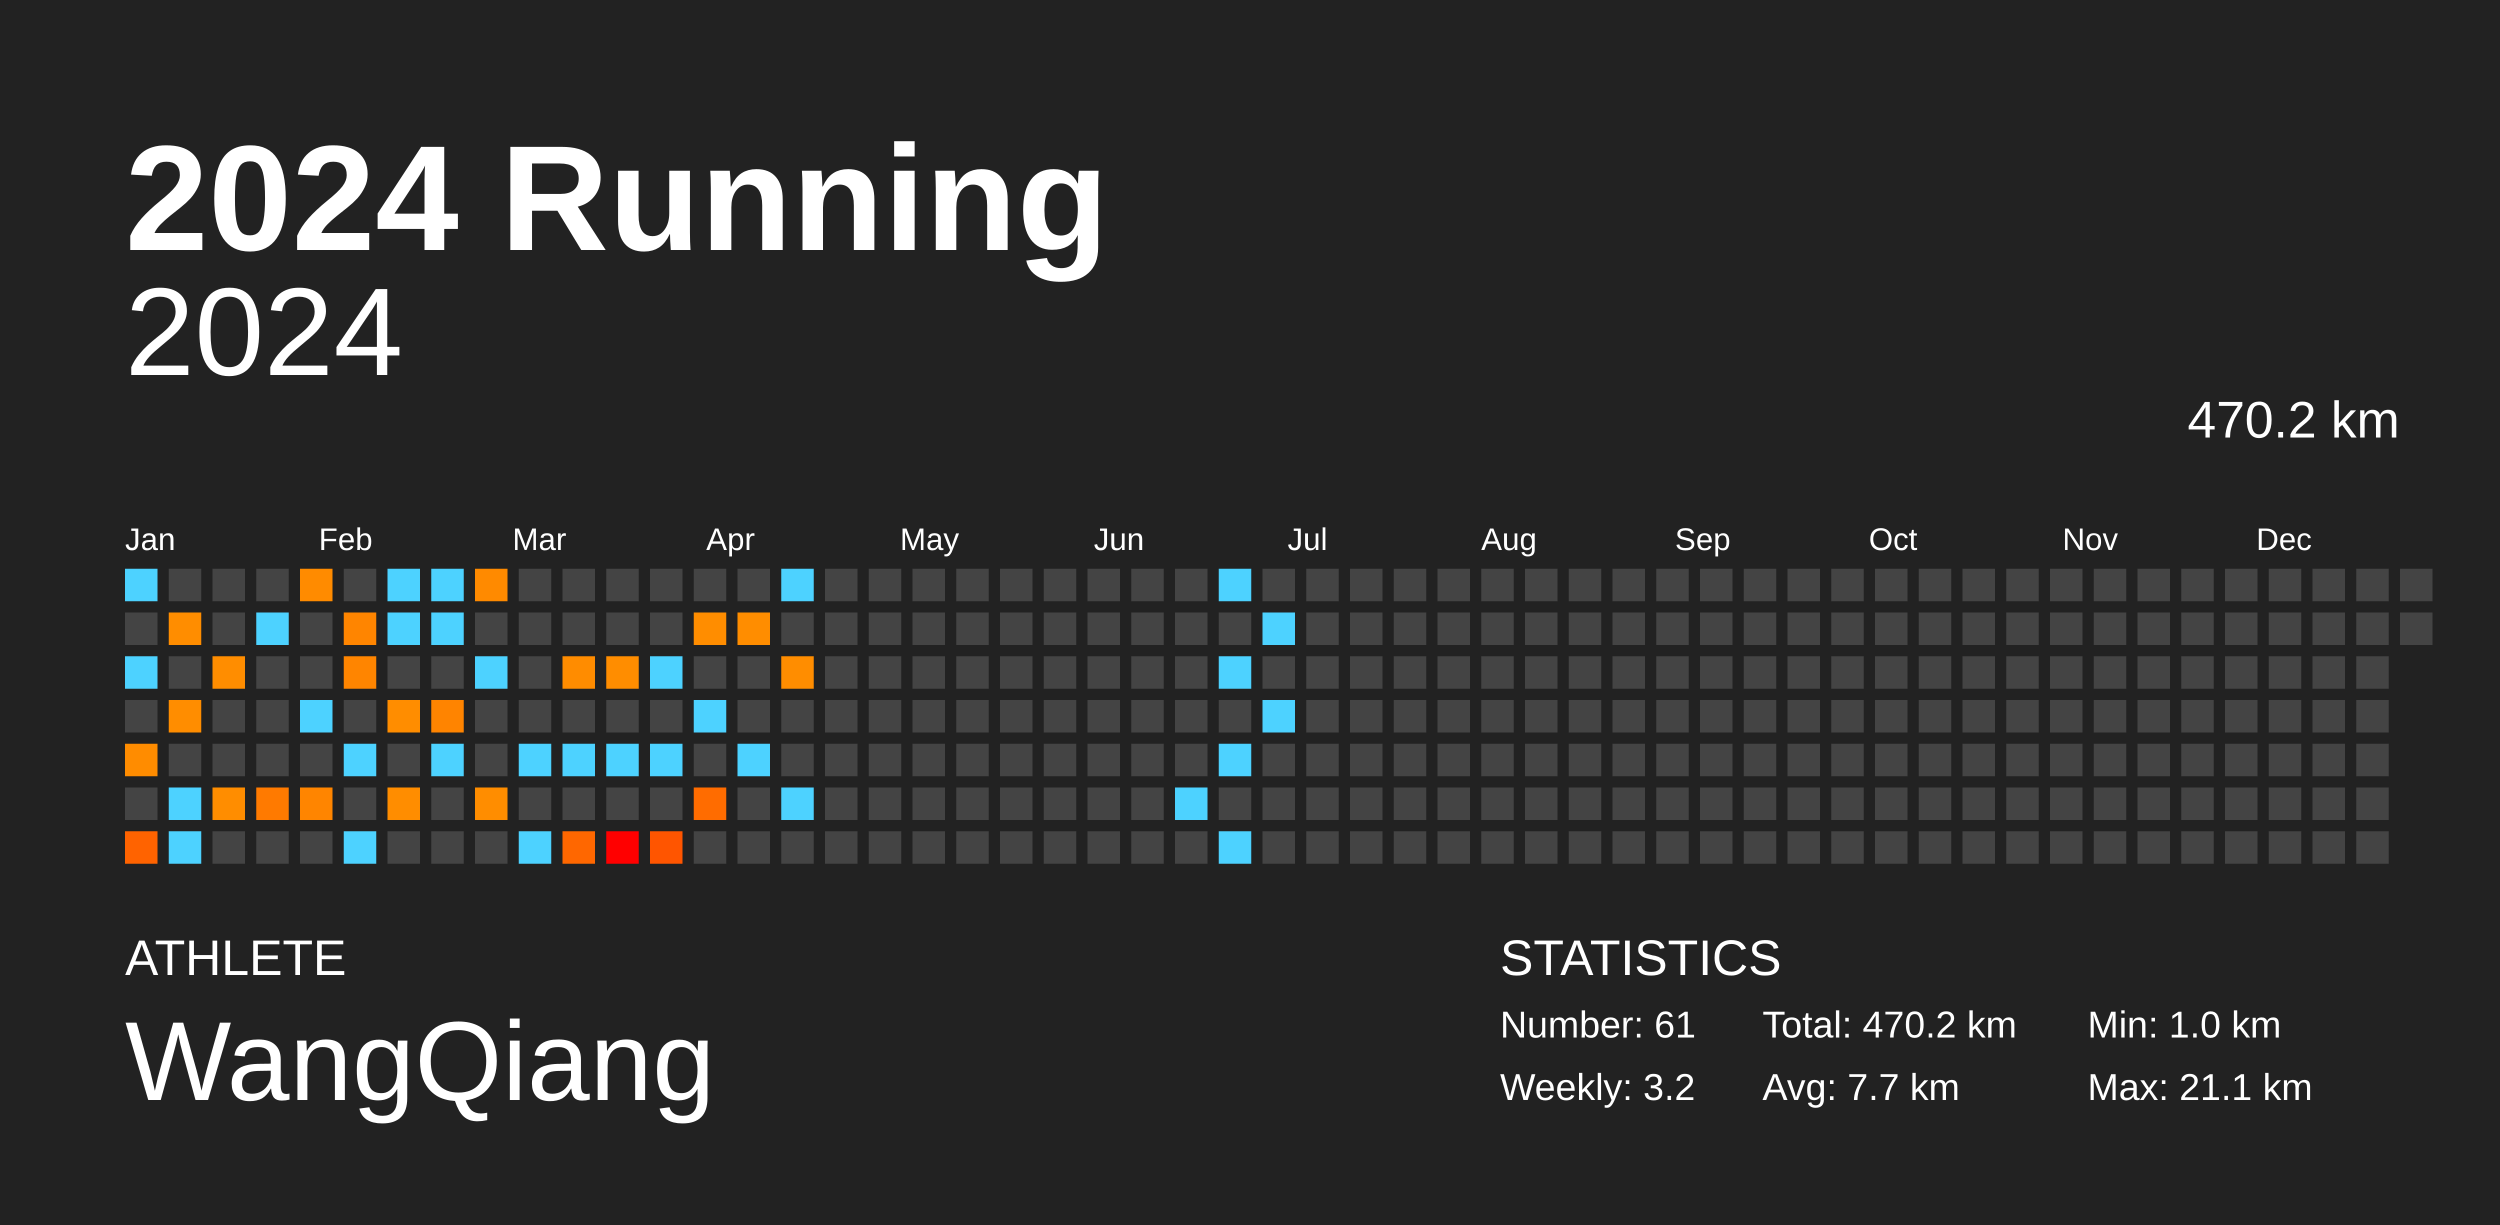
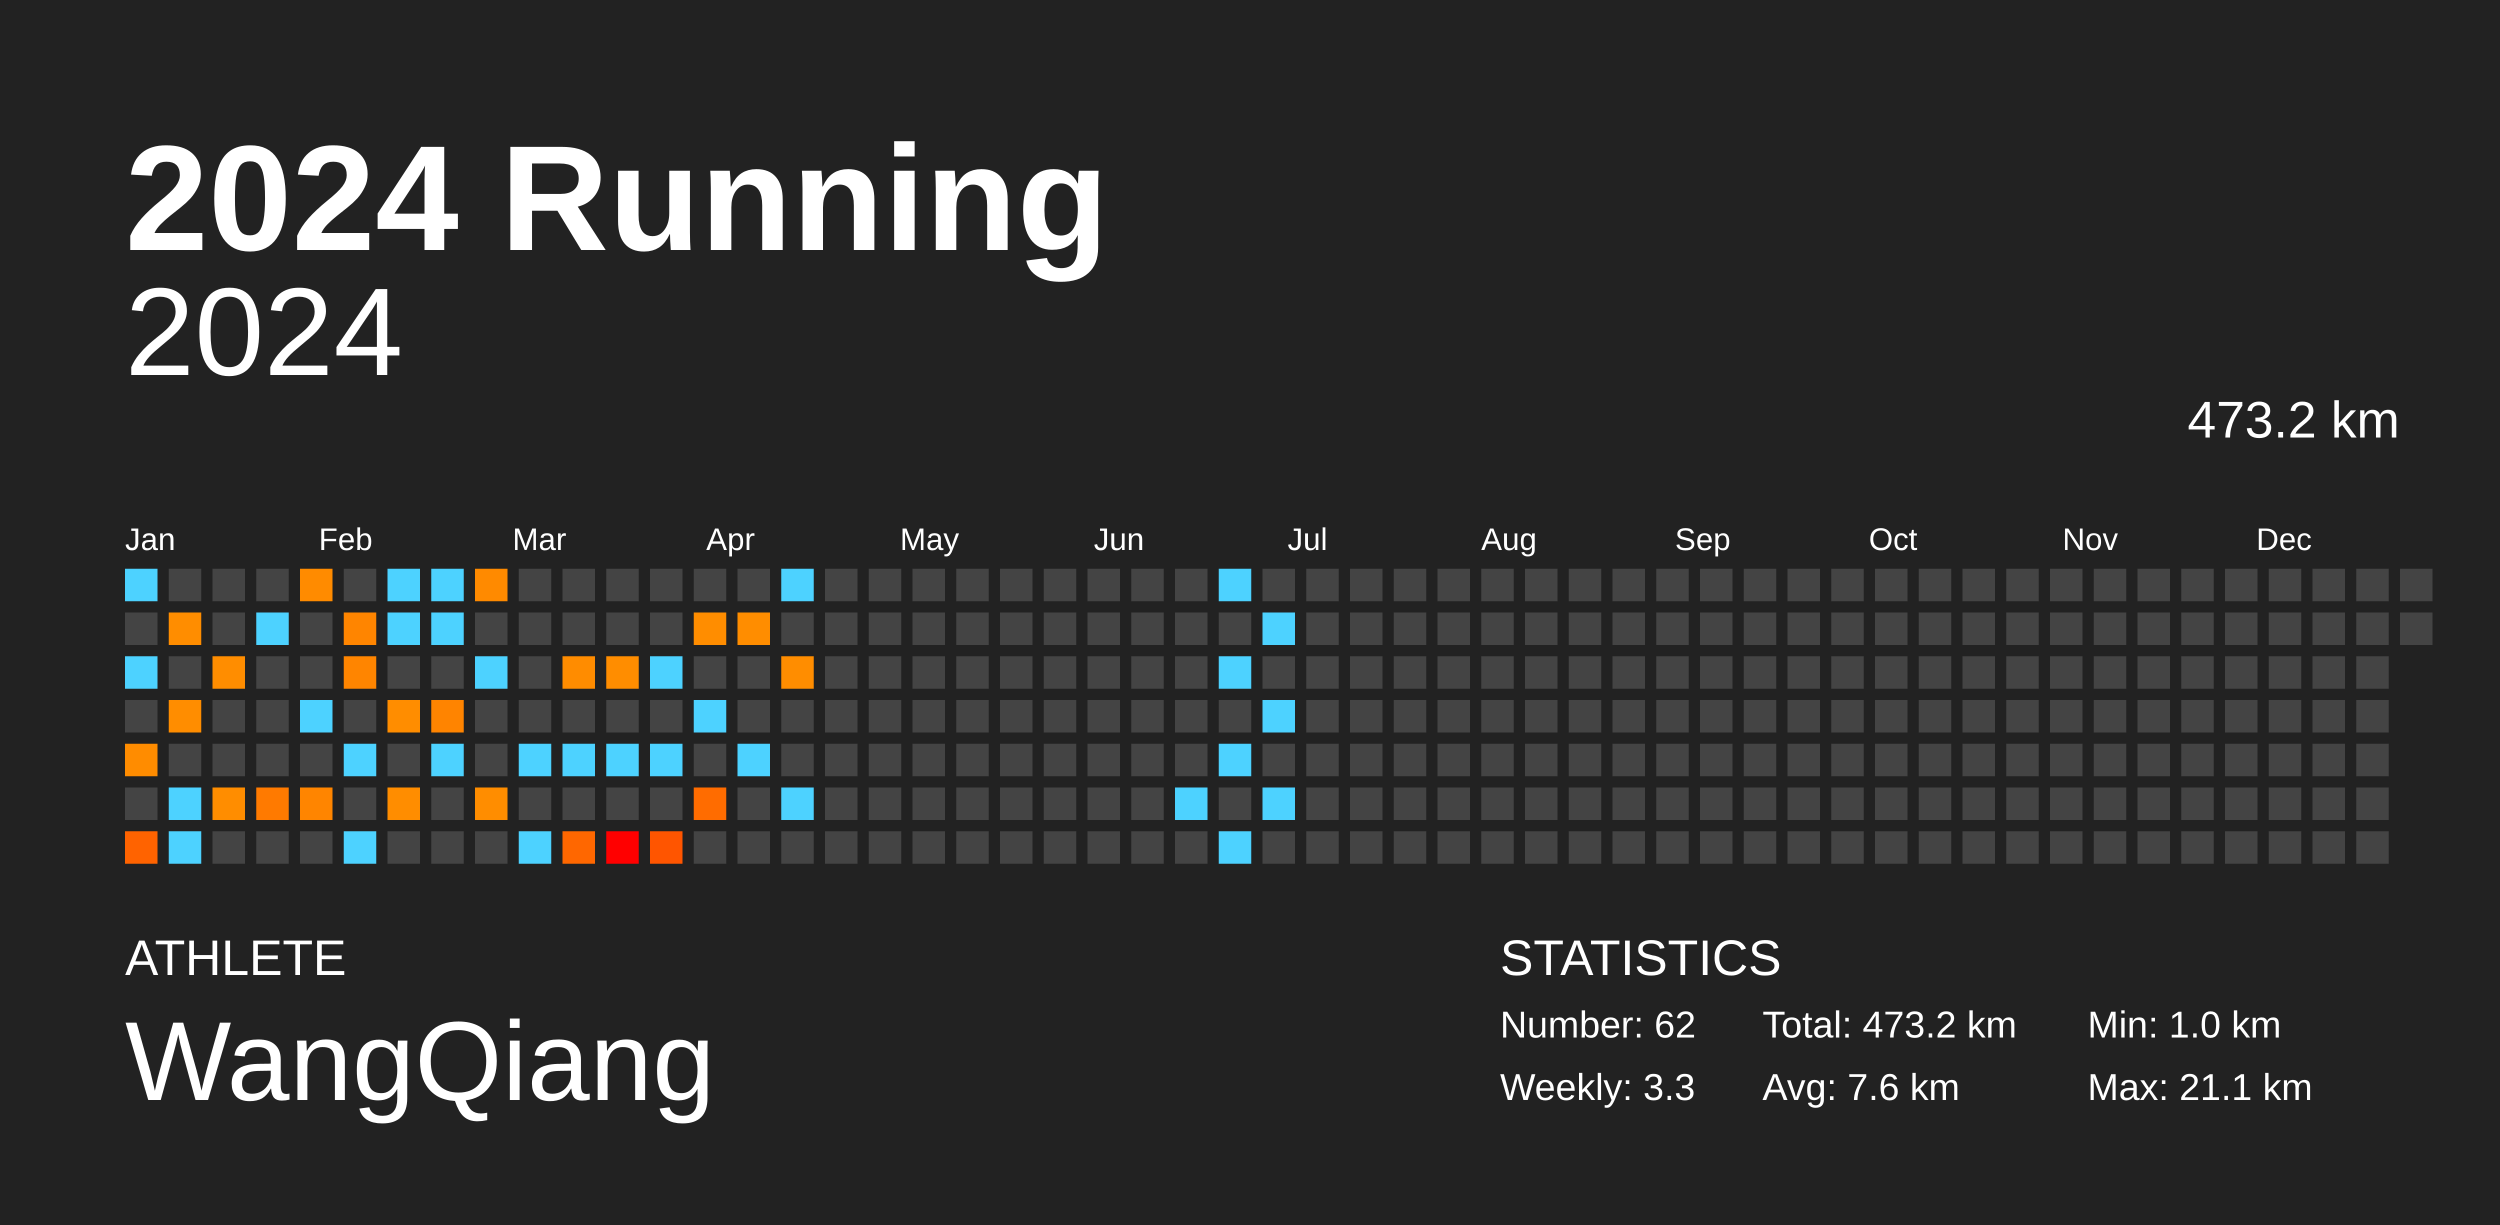
<svg xmlns="http://www.w3.org/2000/svg" baseProfile="full" height="98mm" version="1.1" viewBox="0,0,200,98" width="200mm">
  <defs />
  <rect fill="#222222" height="98" width="200" x="0" y="0" />
  <text fill="#FFFFFF" style="font-size:12px; font-family:Arial; font-weight:bold;" x="10" y="20">2024 Running</text>
  <text fill="#FFFFFF" style="font-size:4px; font-family:Arial" x="10" y="78">ATHLETE</text>
  <text fill="#FFFFFF" style="font-size:9px; font-family:Arial" x="10" y="88">WangQiang</text>
  <text fill="#FFFFFF" style="font-size:4px; font-family:Arial" x="120" y="78">STATISTICS</text>
-   <text fill="#FFFFFF" style="font-size:3px; font-family:Arial" x="120" y="83">Number: 61</text>
-   <text fill="#FFFFFF" style="font-size:3px; font-family:Arial" x="120" y="88">Weekly: 3.2</text>
-   <text fill="#FFFFFF" style="font-size:3px; font-family:Arial" x="141" y="83">Total: 470.2 km</text>
-   <text fill="#FFFFFF" style="font-size:3px; font-family:Arial" x="141" y="88">Avg: 7.7 km</text>
+   <text fill="#FFFFFF" style="font-size:3px; font-family:Arial" x="120" y="83">Number: 62</text>
+   <text fill="#FFFFFF" style="font-size:3px; font-family:Arial" x="120" y="88">Weekly: 3.3</text>
+   <text fill="#FFFFFF" style="font-size:3px; font-family:Arial" x="141" y="83">Total: 473.2 km</text>
+   <text fill="#FFFFFF" style="font-size:3px; font-family:Arial" x="141" y="88">Avg: 7.6 km</text>
  <text fill="#FFFFFF" style="font-size:3px; font-family:Arial" x="167" y="83">Min: 1.0 km</text>
  <text fill="#FFFFFF" style="font-size:3px; font-family:Arial" x="167" y="88">Max: 21.1 km</text>
  <text alignment-baseline="hanging" fill="#FFFFFF" style="font-size:10.0px; font-family:Arial;" x="10" y="30">2024</text>
-   <text alignment-baseline="hanging" fill="#FFFFFF" style="font-size:4.125px; font-family:Arial;" x="175" y="35">470.2 km</text>
+   <text alignment-baseline="hanging" fill="#FFFFFF" style="font-size:4.125px; font-family:Arial;" x="175" y="35">473.2 km</text>
  <text fill="#FFFFFF" style="font-size:2.5px; font-family:Arial" x="10.0" y="44">Jan</text>
  <text fill="#FFFFFF" style="font-size:2.5px; font-family:Arial" x="25.5" y="44">Feb</text>
  <text fill="#FFFFFF" style="font-size:2.5px; font-family:Arial" x="41.0" y="44">Mar</text>
  <text fill="#FFFFFF" style="font-size:2.5px; font-family:Arial" x="56.5" y="44">Apr</text>
  <text fill="#FFFFFF" style="font-size:2.5px; font-family:Arial" x="72.0" y="44">May</text>
  <text fill="#FFFFFF" style="font-size:2.5px; font-family:Arial" x="87.5" y="44">Jun</text>
  <text fill="#FFFFFF" style="font-size:2.5px; font-family:Arial" x="103.0" y="44">Jul</text>
  <text fill="#FFFFFF" style="font-size:2.5px; font-family:Arial" x="118.5" y="44">Aug</text>
  <text fill="#FFFFFF" style="font-size:2.5px; font-family:Arial" x="134.0" y="44">Sep</text>
  <text fill="#FFFFFF" style="font-size:2.5px; font-family:Arial" x="149.5" y="44">Oct</text>
  <text fill="#FFFFFF" style="font-size:2.5px; font-family:Arial" x="165.0" y="44">Nov</text>
  <text fill="#FFFFFF" style="font-size:2.5px; font-family:Arial" x="180.5" y="44">Dec</text>
  <rect fill="#4dd2ff" height="2.6" width="2.6" x="10.0" y="45.5" />
  <rect fill="#444444" height="2.6" width="2.6" x="10.0" y="49.0" />
  <rect fill="#4dd2ff" height="2.6" width="2.6" x="10.0" y="52.5" />
  <rect fill="#444444" height="2.6" width="2.6" x="10.0" y="56.0" />
  <rect fill="#ff8c00" height="2.6" width="2.6" x="10.0" y="59.5" />
  <rect fill="#444444" height="2.6" width="2.6" x="10.0" y="63.0" />
  <rect fill="#ff6300" height="2.6" width="2.6" x="10.0" y="66.5" />
  <rect fill="#444444" height="2.6" width="2.6" x="13.5" y="45.5" />
  <rect fill="#ff8d00" height="2.6" width="2.6" x="13.5" y="49.0" />
  <rect fill="#444444" height="2.6" width="2.6" x="13.5" y="52.5" />
  <rect fill="#ff8d00" height="2.6" width="2.6" x="13.5" y="56.0" />
  <rect fill="#444444" height="2.6" width="2.6" x="13.5" y="59.5" />
  <rect fill="#4dd2ff" height="2.6" width="2.6" x="13.5" y="63.0" />
  <rect fill="#4dd2ff" height="2.6" width="2.6" x="13.5" y="66.5" />
  <rect fill="#444444" height="2.6" width="2.6" x="17.0" y="45.5" />
  <rect fill="#444444" height="2.6" width="2.6" x="17.0" y="49.0" />
  <rect fill="#ff8d00" height="2.6" width="2.6" x="17.0" y="52.5" />
  <rect fill="#444444" height="2.6" width="2.6" x="17.0" y="56.0" />
  <rect fill="#444444" height="2.6" width="2.6" x="17.0" y="59.5" />
  <rect fill="#ff8d00" height="2.6" width="2.6" x="17.0" y="63.0" />
  <rect fill="#444444" height="2.6" width="2.6" x="17.0" y="66.5" />
  <rect fill="#444444" height="2.6" width="2.6" x="20.5" y="45.5" />
  <rect fill="#4dd2ff" height="2.6" width="2.6" x="20.5" y="49.0" />
  <rect fill="#444444" height="2.6" width="2.6" x="20.5" y="52.5" />
  <rect fill="#444444" height="2.6" width="2.6" x="20.5" y="56.0" />
  <rect fill="#444444" height="2.6" width="2.6" x="20.5" y="59.5" />
  <rect fill="#ff7a00" height="2.6" width="2.6" x="20.5" y="63.0" />
  <rect fill="#444444" height="2.6" width="2.6" x="20.5" y="66.5" />
  <rect fill="#ff8b00" height="2.6" width="2.6" x="24.0" y="45.5" />
  <rect fill="#444444" height="2.6" width="2.6" x="24.0" y="49.0" />
  <rect fill="#444444" height="2.6" width="2.6" x="24.0" y="52.5" />
  <rect fill="#4dd2ff" height="2.6" width="2.6" x="24.0" y="56.0" />
  <rect fill="#444444" height="2.6" width="2.6" x="24.0" y="59.5" />
  <rect fill="#ff8500" height="2.6" width="2.6" x="24.0" y="63.0" />
  <rect fill="#444444" height="2.6" width="2.6" x="24.0" y="66.5" />
  <rect fill="#444444" height="2.6" width="2.6" x="27.5" y="45.5" />
  <rect fill="#ff8500" height="2.6" width="2.6" x="27.5" y="49.0" />
  <rect fill="#ff8500" height="2.6" width="2.6" x="27.5" y="52.5" />
  <rect fill="#444444" height="2.6" width="2.6" x="27.5" y="56.0" />
  <rect fill="#4dd2ff" height="2.6" width="2.6" x="27.5" y="59.5" />
  <rect fill="#444444" height="2.6" width="2.6" x="27.5" y="63.0" />
  <rect fill="#4dd2ff" height="2.6" width="2.6" x="27.5" y="66.5" />
  <rect fill="#4dd2ff" height="2.6" width="2.6" x="31.0" y="45.5" />
  <rect fill="#4dd2ff" height="2.6" width="2.6" x="31.0" y="49.0" />
  <rect fill="#444444" height="2.6" width="2.6" x="31.0" y="52.5" />
  <rect fill="#ff8d00" height="2.6" width="2.6" x="31.0" y="56.0" />
  <rect fill="#444444" height="2.6" width="2.6" x="31.0" y="59.5" />
  <rect fill="#ff8d00" height="2.6" width="2.6" x="31.0" y="63.0" />
  <rect fill="#444444" height="2.6" width="2.6" x="31.0" y="66.5" />
  <rect fill="#4dd2ff" height="2.6" width="2.6" x="34.5" y="45.5" />
  <rect fill="#4dd2ff" height="2.6" width="2.6" x="34.5" y="49.0" />
  <rect fill="#444444" height="2.6" width="2.6" x="34.5" y="52.5" />
  <rect fill="#ff8400" height="2.6" width="2.6" x="34.5" y="56.0" />
  <rect fill="#4dd2ff" height="2.6" width="2.6" x="34.5" y="59.5" />
  <rect fill="#444444" height="2.6" width="2.6" x="34.5" y="63.0" />
  <rect fill="#444444" height="2.6" width="2.6" x="34.5" y="66.5" />
  <rect fill="#ff8a00" height="2.6" width="2.6" x="38.0" y="45.5" />
  <rect fill="#444444" height="2.6" width="2.6" x="38.0" y="49.0" />
  <rect fill="#4dd2ff" height="2.6" width="2.6" x="38.0" y="52.5" />
  <rect fill="#444444" height="2.6" width="2.6" x="38.0" y="56.0" />
  <rect fill="#444444" height="2.6" width="2.6" x="38.0" y="59.5" />
  <rect fill="#ff8d00" height="2.6" width="2.6" x="38.0" y="63.0" />
  <rect fill="#444444" height="2.6" width="2.6" x="38.0" y="66.5" />
  <rect fill="#444444" height="2.6" width="2.6" x="41.5" y="45.5" />
  <rect fill="#444444" height="2.6" width="2.6" x="41.5" y="49.0" />
  <rect fill="#444444" height="2.6" width="2.6" x="41.5" y="52.5" />
  <rect fill="#444444" height="2.6" width="2.6" x="41.5" y="56.0" />
  <rect fill="#4dd2ff" height="2.6" width="2.6" x="41.5" y="59.5" />
  <rect fill="#444444" height="2.6" width="2.6" x="41.5" y="63.0" />
  <rect fill="#4dd2ff" height="2.6" width="2.6" x="41.5" y="66.5" />
  <rect fill="#444444" height="2.6" width="2.6" x="45.0" y="45.5" />
  <rect fill="#444444" height="2.6" width="2.6" x="45.0" y="49.0" />
  <rect fill="#ff8c00" height="2.6" width="2.6" x="45.0" y="52.5" />
  <rect fill="#444444" height="2.6" width="2.6" x="45.0" y="56.0" />
  <rect fill="#4dd2ff" height="2.6" width="2.6" x="45.0" y="59.5" />
  <rect fill="#444444" height="2.6" width="2.6" x="45.0" y="63.0" />
  <rect fill="#ff6700" height="2.6" width="2.6" x="45.0" y="66.5" />
  <rect fill="#444444" height="2.6" width="2.6" x="48.5" y="45.5" />
  <rect fill="#444444" height="2.6" width="2.6" x="48.5" y="49.0" />
  <rect fill="#ff8d00" height="2.6" width="2.6" x="48.5" y="52.5" />
  <rect fill="#444444" height="2.6" width="2.6" x="48.5" y="56.0" />
  <rect fill="#4dd2ff" height="2.6" width="2.6" x="48.5" y="59.5" />
  <rect fill="#444444" height="2.6" width="2.6" x="48.5" y="63.0" />
  <rect fill="red" height="2.6" width="2.6" x="48.5" y="66.5" />
  <rect fill="#444444" height="2.6" width="2.6" x="52.0" y="45.5" />
  <rect fill="#444444" height="2.6" width="2.6" x="52.0" y="49.0" />
  <rect fill="#4dd2ff" height="2.6" width="2.6" x="52.0" y="52.5" />
  <rect fill="#444444" height="2.6" width="2.6" x="52.0" y="56.0" />
  <rect fill="#4dd2ff" height="2.6" width="2.6" x="52.0" y="59.5" />
  <rect fill="#444444" height="2.6" width="2.6" x="52.0" y="63.0" />
  <rect fill="#ff5500" height="2.6" width="2.6" x="52.0" y="66.5" />
  <rect fill="#444444" height="2.6" width="2.6" x="55.5" y="45.5" />
  <rect fill="#ff8d00" height="2.6" width="2.6" x="55.5" y="49.0" />
  <rect fill="#444444" height="2.6" width="2.6" x="55.5" y="52.5" />
  <rect fill="#4dd2ff" height="2.6" width="2.6" x="55.5" y="56.0" />
  <rect fill="#444444" height="2.6" width="2.6" x="55.5" y="59.5" />
  <rect fill="#ff6c00" height="2.6" width="2.6" x="55.5" y="63.0" />
  <rect fill="#444444" height="2.6" width="2.6" x="55.5" y="66.5" />
  <rect fill="#444444" height="2.6" width="2.6" x="59.0" y="45.5" />
  <rect fill="#ff8d00" height="2.6" width="2.6" x="59.0" y="49.0" />
  <rect fill="#444444" height="2.6" width="2.6" x="59.0" y="52.5" />
  <rect fill="#444444" height="2.6" width="2.6" x="59.0" y="56.0" />
  <rect fill="#4dd2ff" height="2.6" width="2.6" x="59.0" y="59.5" />
  <rect fill="#444444" height="2.6" width="2.6" x="59.0" y="63.0" />
  <rect fill="#444444" height="2.6" width="2.6" x="59.0" y="66.5" />
  <rect fill="#4dd2ff" height="2.6" width="2.6" x="62.5" y="45.5" />
  <rect fill="#444444" height="2.6" width="2.6" x="62.5" y="49.0" />
  <rect fill="#ff8d00" height="2.6" width="2.6" x="62.5" y="52.5" />
  <rect fill="#444444" height="2.6" width="2.6" x="62.5" y="56.0" />
  <rect fill="#444444" height="2.6" width="2.6" x="62.5" y="59.5" />
  <rect fill="#4dd2ff" height="2.6" width="2.6" x="62.5" y="63.0" />
  <rect fill="#444444" height="2.6" width="2.6" x="62.5" y="66.5" />
  <rect fill="#444444" height="2.6" width="2.6" x="66.0" y="45.5" />
  <rect fill="#444444" height="2.6" width="2.6" x="66.0" y="49.0" />
  <rect fill="#444444" height="2.6" width="2.6" x="66.0" y="52.5" />
  <rect fill="#444444" height="2.6" width="2.6" x="66.0" y="56.0" />
  <rect fill="#444444" height="2.6" width="2.6" x="66.0" y="59.5" />
  <rect fill="#444444" height="2.6" width="2.6" x="66.0" y="63.0" />
  <rect fill="#444444" height="2.6" width="2.6" x="66.0" y="66.5" />
  <rect fill="#444444" height="2.6" width="2.6" x="69.5" y="45.5" />
  <rect fill="#444444" height="2.6" width="2.6" x="69.5" y="49.0" />
  <rect fill="#444444" height="2.6" width="2.6" x="69.5" y="52.5" />
  <rect fill="#444444" height="2.6" width="2.6" x="69.5" y="56.0" />
  <rect fill="#444444" height="2.6" width="2.6" x="69.5" y="59.5" />
  <rect fill="#444444" height="2.6" width="2.6" x="69.5" y="63.0" />
  <rect fill="#444444" height="2.6" width="2.6" x="69.5" y="66.5" />
  <rect fill="#444444" height="2.6" width="2.6" x="73.0" y="45.5" />
  <rect fill="#444444" height="2.6" width="2.6" x="73.0" y="49.0" />
  <rect fill="#444444" height="2.6" width="2.6" x="73.0" y="52.5" />
  <rect fill="#444444" height="2.6" width="2.6" x="73.0" y="56.0" />
  <rect fill="#444444" height="2.6" width="2.6" x="73.0" y="59.5" />
  <rect fill="#444444" height="2.6" width="2.6" x="73.0" y="63.0" />
  <rect fill="#444444" height="2.6" width="2.6" x="73.0" y="66.5" />
  <rect fill="#444444" height="2.6" width="2.6" x="76.5" y="45.5" />
  <rect fill="#444444" height="2.6" width="2.6" x="76.5" y="49.0" />
  <rect fill="#444444" height="2.6" width="2.6" x="76.5" y="52.5" />
  <rect fill="#444444" height="2.6" width="2.6" x="76.5" y="56.0" />
  <rect fill="#444444" height="2.6" width="2.6" x="76.5" y="59.5" />
  <rect fill="#444444" height="2.6" width="2.6" x="76.5" y="63.0" />
  <rect fill="#444444" height="2.6" width="2.6" x="76.5" y="66.5" />
  <rect fill="#444444" height="2.6" width="2.6" x="80.0" y="45.5" />
  <rect fill="#444444" height="2.6" width="2.6" x="80.0" y="49.0" />
  <rect fill="#444444" height="2.6" width="2.6" x="80.0" y="52.5" />
  <rect fill="#444444" height="2.6" width="2.6" x="80.0" y="56.0" />
  <rect fill="#444444" height="2.6" width="2.6" x="80.0" y="59.5" />
  <rect fill="#444444" height="2.6" width="2.6" x="80.0" y="63.0" />
  <rect fill="#444444" height="2.6" width="2.6" x="80.0" y="66.5" />
  <rect fill="#444444" height="2.6" width="2.6" x="83.5" y="45.5" />
  <rect fill="#444444" height="2.6" width="2.6" x="83.5" y="49.0" />
  <rect fill="#444444" height="2.6" width="2.6" x="83.5" y="52.5" />
  <rect fill="#444444" height="2.6" width="2.6" x="83.5" y="56.0" />
  <rect fill="#444444" height="2.6" width="2.6" x="83.5" y="59.5" />
  <rect fill="#444444" height="2.6" width="2.6" x="83.5" y="63.0" />
  <rect fill="#444444" height="2.6" width="2.6" x="83.5" y="66.5" />
  <rect fill="#444444" height="2.6" width="2.6" x="87.0" y="45.5" />
  <rect fill="#444444" height="2.6" width="2.6" x="87.0" y="49.0" />
  <rect fill="#444444" height="2.6" width="2.6" x="87.0" y="52.5" />
  <rect fill="#444444" height="2.6" width="2.6" x="87.0" y="56.0" />
  <rect fill="#444444" height="2.6" width="2.6" x="87.0" y="59.5" />
  <rect fill="#444444" height="2.6" width="2.6" x="87.0" y="63.0" />
  <rect fill="#444444" height="2.6" width="2.6" x="87.0" y="66.5" />
  <rect fill="#444444" height="2.6" width="2.6" x="90.5" y="45.5" />
  <rect fill="#444444" height="2.6" width="2.6" x="90.5" y="49.0" />
  <rect fill="#444444" height="2.6" width="2.6" x="90.5" y="52.5" />
  <rect fill="#444444" height="2.6" width="2.6" x="90.5" y="56.0" />
  <rect fill="#444444" height="2.6" width="2.6" x="90.5" y="59.5" />
  <rect fill="#444444" height="2.6" width="2.6" x="90.5" y="63.0" />
  <rect fill="#444444" height="2.6" width="2.6" x="90.5" y="66.5" />
  <rect fill="#444444" height="2.6" width="2.6" x="94.0" y="45.5" />
  <rect fill="#444444" height="2.6" width="2.6" x="94.0" y="49.0" />
  <rect fill="#444444" height="2.6" width="2.6" x="94.0" y="52.5" />
  <rect fill="#444444" height="2.6" width="2.6" x="94.0" y="56.0" />
  <rect fill="#444444" height="2.6" width="2.6" x="94.0" y="59.5" />
  <rect fill="#4dd2ff" height="2.6" width="2.6" x="94.0" y="63.0" />
  <rect fill="#444444" height="2.6" width="2.6" x="94.0" y="66.5" />
  <rect fill="#4dd2ff" height="2.6" width="2.6" x="97.5" y="45.5" />
  <rect fill="#444444" height="2.6" width="2.6" x="97.5" y="49.0" />
  <rect fill="#4dd2ff" height="2.6" width="2.6" x="97.5" y="52.5" />
  <rect fill="#444444" height="2.6" width="2.6" x="97.5" y="56.0" />
  <rect fill="#4dd2ff" height="2.6" width="2.6" x="97.5" y="59.5" />
  <rect fill="#444444" height="2.6" width="2.6" x="97.5" y="63.0" />
  <rect fill="#4dd2ff" height="2.6" width="2.6" x="97.5" y="66.5" />
  <rect fill="#444444" height="2.6" width="2.6" x="101.0" y="45.5" />
  <rect fill="#4dd2ff" height="2.6" width="2.6" x="101.0" y="49.0" />
  <rect fill="#444444" height="2.6" width="2.6" x="101.0" y="52.5" />
  <rect fill="#4dd2ff" height="2.6" width="2.6" x="101.0" y="56.0" />
  <rect fill="#444444" height="2.6" width="2.6" x="101.0" y="59.5" />
-   <rect fill="#444444" height="2.6" width="2.6" x="101.0" y="63.0" />
+   <rect fill="#4dd2ff" height="2.6" width="2.6" x="101.0" y="63.0" />
  <rect fill="#444444" height="2.6" width="2.6" x="101.0" y="66.5" />
  <rect fill="#444444" height="2.6" width="2.6" x="104.5" y="45.5" />
  <rect fill="#444444" height="2.6" width="2.6" x="104.5" y="49.0" />
  <rect fill="#444444" height="2.6" width="2.6" x="104.5" y="52.5" />
  <rect fill="#444444" height="2.6" width="2.6" x="104.5" y="56.0" />
  <rect fill="#444444" height="2.6" width="2.6" x="104.5" y="59.5" />
  <rect fill="#444444" height="2.6" width="2.6" x="104.5" y="63.0" />
  <rect fill="#444444" height="2.6" width="2.6" x="104.5" y="66.5" />
  <rect fill="#444444" height="2.6" width="2.6" x="108.0" y="45.5" />
  <rect fill="#444444" height="2.6" width="2.6" x="108.0" y="49.0" />
  <rect fill="#444444" height="2.6" width="2.6" x="108.0" y="52.5" />
  <rect fill="#444444" height="2.6" width="2.6" x="108.0" y="56.0" />
  <rect fill="#444444" height="2.6" width="2.6" x="108.0" y="59.5" />
  <rect fill="#444444" height="2.6" width="2.6" x="108.0" y="63.0" />
  <rect fill="#444444" height="2.6" width="2.6" x="108.0" y="66.5" />
  <rect fill="#444444" height="2.6" width="2.6" x="111.5" y="45.5" />
  <rect fill="#444444" height="2.6" width="2.6" x="111.5" y="49.0" />
  <rect fill="#444444" height="2.6" width="2.6" x="111.5" y="52.5" />
  <rect fill="#444444" height="2.6" width="2.6" x="111.5" y="56.0" />
  <rect fill="#444444" height="2.6" width="2.6" x="111.5" y="59.5" />
  <rect fill="#444444" height="2.6" width="2.6" x="111.5" y="63.0" />
  <rect fill="#444444" height="2.6" width="2.6" x="111.5" y="66.5" />
  <rect fill="#444444" height="2.6" width="2.6" x="115.0" y="45.5" />
  <rect fill="#444444" height="2.6" width="2.6" x="115.0" y="49.0" />
  <rect fill="#444444" height="2.6" width="2.6" x="115.0" y="52.5" />
  <rect fill="#444444" height="2.6" width="2.6" x="115.0" y="56.0" />
  <rect fill="#444444" height="2.6" width="2.6" x="115.0" y="59.5" />
  <rect fill="#444444" height="2.6" width="2.6" x="115.0" y="63.0" />
  <rect fill="#444444" height="2.6" width="2.6" x="115.0" y="66.5" />
  <rect fill="#444444" height="2.6" width="2.6" x="118.5" y="45.5" />
  <rect fill="#444444" height="2.6" width="2.6" x="118.5" y="49.0" />
  <rect fill="#444444" height="2.6" width="2.6" x="118.5" y="52.5" />
  <rect fill="#444444" height="2.6" width="2.6" x="118.5" y="56.0" />
  <rect fill="#444444" height="2.6" width="2.6" x="118.5" y="59.5" />
  <rect fill="#444444" height="2.6" width="2.6" x="118.5" y="63.0" />
  <rect fill="#444444" height="2.6" width="2.6" x="118.5" y="66.5" />
  <rect fill="#444444" height="2.6" width="2.6" x="122.0" y="45.5" />
  <rect fill="#444444" height="2.6" width="2.6" x="122.0" y="49.0" />
  <rect fill="#444444" height="2.6" width="2.6" x="122.0" y="52.5" />
  <rect fill="#444444" height="2.6" width="2.6" x="122.0" y="56.0" />
  <rect fill="#444444" height="2.6" width="2.6" x="122.0" y="59.5" />
  <rect fill="#444444" height="2.6" width="2.6" x="122.0" y="63.0" />
  <rect fill="#444444" height="2.6" width="2.6" x="122.0" y="66.5" />
  <rect fill="#444444" height="2.6" width="2.6" x="125.5" y="45.5" />
  <rect fill="#444444" height="2.6" width="2.6" x="125.5" y="49.0" />
  <rect fill="#444444" height="2.6" width="2.6" x="125.5" y="52.5" />
  <rect fill="#444444" height="2.6" width="2.6" x="125.5" y="56.0" />
  <rect fill="#444444" height="2.6" width="2.6" x="125.5" y="59.5" />
  <rect fill="#444444" height="2.6" width="2.6" x="125.5" y="63.0" />
  <rect fill="#444444" height="2.6" width="2.6" x="125.5" y="66.5" />
  <rect fill="#444444" height="2.6" width="2.6" x="129.0" y="45.5" />
  <rect fill="#444444" height="2.6" width="2.6" x="129.0" y="49.0" />
  <rect fill="#444444" height="2.6" width="2.6" x="129.0" y="52.5" />
  <rect fill="#444444" height="2.6" width="2.6" x="129.0" y="56.0" />
  <rect fill="#444444" height="2.6" width="2.6" x="129.0" y="59.5" />
  <rect fill="#444444" height="2.6" width="2.6" x="129.0" y="63.0" />
  <rect fill="#444444" height="2.6" width="2.6" x="129.0" y="66.5" />
  <rect fill="#444444" height="2.6" width="2.6" x="132.5" y="45.5" />
  <rect fill="#444444" height="2.6" width="2.6" x="132.5" y="49.0" />
  <rect fill="#444444" height="2.6" width="2.6" x="132.5" y="52.5" />
  <rect fill="#444444" height="2.6" width="2.6" x="132.5" y="56.0" />
  <rect fill="#444444" height="2.6" width="2.6" x="132.5" y="59.5" />
  <rect fill="#444444" height="2.6" width="2.6" x="132.5" y="63.0" />
  <rect fill="#444444" height="2.6" width="2.6" x="132.5" y="66.5" />
  <rect fill="#444444" height="2.6" width="2.6" x="136.0" y="45.5" />
  <rect fill="#444444" height="2.6" width="2.6" x="136.0" y="49.0" />
  <rect fill="#444444" height="2.6" width="2.6" x="136.0" y="52.5" />
  <rect fill="#444444" height="2.6" width="2.6" x="136.0" y="56.0" />
  <rect fill="#444444" height="2.6" width="2.6" x="136.0" y="59.5" />
  <rect fill="#444444" height="2.6" width="2.6" x="136.0" y="63.0" />
  <rect fill="#444444" height="2.6" width="2.6" x="136.0" y="66.5" />
  <rect fill="#444444" height="2.6" width="2.6" x="139.5" y="45.5" />
  <rect fill="#444444" height="2.6" width="2.6" x="139.5" y="49.0" />
  <rect fill="#444444" height="2.6" width="2.6" x="139.5" y="52.5" />
  <rect fill="#444444" height="2.6" width="2.6" x="139.5" y="56.0" />
  <rect fill="#444444" height="2.6" width="2.6" x="139.5" y="59.5" />
  <rect fill="#444444" height="2.6" width="2.6" x="139.5" y="63.0" />
  <rect fill="#444444" height="2.6" width="2.6" x="139.5" y="66.5" />
  <rect fill="#444444" height="2.6" width="2.6" x="143.0" y="45.5" />
  <rect fill="#444444" height="2.6" width="2.6" x="143.0" y="49.0" />
  <rect fill="#444444" height="2.6" width="2.6" x="143.0" y="52.5" />
  <rect fill="#444444" height="2.6" width="2.6" x="143.0" y="56.0" />
  <rect fill="#444444" height="2.6" width="2.6" x="143.0" y="59.5" />
  <rect fill="#444444" height="2.6" width="2.6" x="143.0" y="63.0" />
  <rect fill="#444444" height="2.6" width="2.6" x="143.0" y="66.5" />
  <rect fill="#444444" height="2.6" width="2.6" x="146.5" y="45.5" />
  <rect fill="#444444" height="2.6" width="2.6" x="146.5" y="49.0" />
  <rect fill="#444444" height="2.6" width="2.6" x="146.5" y="52.5" />
  <rect fill="#444444" height="2.6" width="2.6" x="146.5" y="56.0" />
  <rect fill="#444444" height="2.6" width="2.6" x="146.5" y="59.5" />
  <rect fill="#444444" height="2.6" width="2.6" x="146.5" y="63.0" />
  <rect fill="#444444" height="2.6" width="2.6" x="146.5" y="66.5" />
  <rect fill="#444444" height="2.6" width="2.6" x="150.0" y="45.5" />
  <rect fill="#444444" height="2.6" width="2.6" x="150.0" y="49.0" />
  <rect fill="#444444" height="2.6" width="2.6" x="150.0" y="52.5" />
  <rect fill="#444444" height="2.6" width="2.6" x="150.0" y="56.0" />
  <rect fill="#444444" height="2.6" width="2.6" x="150.0" y="59.5" />
  <rect fill="#444444" height="2.6" width="2.6" x="150.0" y="63.0" />
  <rect fill="#444444" height="2.6" width="2.6" x="150.0" y="66.5" />
  <rect fill="#444444" height="2.6" width="2.6" x="153.5" y="45.5" />
  <rect fill="#444444" height="2.6" width="2.6" x="153.5" y="49.0" />
  <rect fill="#444444" height="2.6" width="2.6" x="153.5" y="52.5" />
  <rect fill="#444444" height="2.6" width="2.6" x="153.5" y="56.0" />
  <rect fill="#444444" height="2.6" width="2.6" x="153.5" y="59.5" />
  <rect fill="#444444" height="2.6" width="2.6" x="153.5" y="63.0" />
  <rect fill="#444444" height="2.6" width="2.6" x="153.5" y="66.5" />
  <rect fill="#444444" height="2.6" width="2.6" x="157.0" y="45.5" />
  <rect fill="#444444" height="2.6" width="2.6" x="157.0" y="49.0" />
  <rect fill="#444444" height="2.6" width="2.6" x="157.0" y="52.5" />
  <rect fill="#444444" height="2.6" width="2.6" x="157.0" y="56.0" />
  <rect fill="#444444" height="2.6" width="2.6" x="157.0" y="59.5" />
  <rect fill="#444444" height="2.6" width="2.6" x="157.0" y="63.0" />
  <rect fill="#444444" height="2.6" width="2.6" x="157.0" y="66.5" />
  <rect fill="#444444" height="2.6" width="2.6" x="160.5" y="45.5" />
  <rect fill="#444444" height="2.6" width="2.6" x="160.5" y="49.0" />
  <rect fill="#444444" height="2.6" width="2.6" x="160.5" y="52.5" />
  <rect fill="#444444" height="2.6" width="2.6" x="160.5" y="56.0" />
  <rect fill="#444444" height="2.6" width="2.6" x="160.5" y="59.5" />
  <rect fill="#444444" height="2.6" width="2.6" x="160.5" y="63.0" />
  <rect fill="#444444" height="2.6" width="2.6" x="160.5" y="66.5" />
  <rect fill="#444444" height="2.6" width="2.6" x="164.0" y="45.5" />
  <rect fill="#444444" height="2.6" width="2.6" x="164.0" y="49.0" />
  <rect fill="#444444" height="2.6" width="2.6" x="164.0" y="52.5" />
  <rect fill="#444444" height="2.6" width="2.6" x="164.0" y="56.0" />
  <rect fill="#444444" height="2.6" width="2.6" x="164.0" y="59.5" />
  <rect fill="#444444" height="2.6" width="2.6" x="164.0" y="63.0" />
  <rect fill="#444444" height="2.6" width="2.6" x="164.0" y="66.5" />
  <rect fill="#444444" height="2.6" width="2.6" x="167.5" y="45.5" />
  <rect fill="#444444" height="2.6" width="2.6" x="167.5" y="49.0" />
  <rect fill="#444444" height="2.6" width="2.6" x="167.5" y="52.5" />
  <rect fill="#444444" height="2.6" width="2.6" x="167.5" y="56.0" />
  <rect fill="#444444" height="2.6" width="2.6" x="167.5" y="59.5" />
  <rect fill="#444444" height="2.6" width="2.6" x="167.5" y="63.0" />
  <rect fill="#444444" height="2.6" width="2.6" x="167.5" y="66.5" />
  <rect fill="#444444" height="2.6" width="2.6" x="171.0" y="45.5" />
  <rect fill="#444444" height="2.6" width="2.6" x="171.0" y="49.0" />
  <rect fill="#444444" height="2.6" width="2.6" x="171.0" y="52.5" />
  <rect fill="#444444" height="2.6" width="2.6" x="171.0" y="56.0" />
  <rect fill="#444444" height="2.6" width="2.6" x="171.0" y="59.5" />
  <rect fill="#444444" height="2.6" width="2.6" x="171.0" y="63.0" />
  <rect fill="#444444" height="2.6" width="2.6" x="171.0" y="66.5" />
  <rect fill="#444444" height="2.6" width="2.6" x="174.5" y="45.5" />
  <rect fill="#444444" height="2.6" width="2.6" x="174.5" y="49.0" />
  <rect fill="#444444" height="2.6" width="2.6" x="174.5" y="52.5" />
  <rect fill="#444444" height="2.6" width="2.6" x="174.5" y="56.0" />
  <rect fill="#444444" height="2.6" width="2.6" x="174.5" y="59.5" />
  <rect fill="#444444" height="2.6" width="2.6" x="174.5" y="63.0" />
  <rect fill="#444444" height="2.6" width="2.6" x="174.5" y="66.5" />
  <rect fill="#444444" height="2.6" width="2.6" x="178.0" y="45.5" />
  <rect fill="#444444" height="2.6" width="2.6" x="178.0" y="49.0" />
  <rect fill="#444444" height="2.6" width="2.6" x="178.0" y="52.5" />
  <rect fill="#444444" height="2.6" width="2.6" x="178.0" y="56.0" />
  <rect fill="#444444" height="2.6" width="2.6" x="178.0" y="59.5" />
  <rect fill="#444444" height="2.6" width="2.6" x="178.0" y="63.0" />
  <rect fill="#444444" height="2.6" width="2.6" x="178.0" y="66.5" />
  <rect fill="#444444" height="2.6" width="2.6" x="181.5" y="45.5" />
  <rect fill="#444444" height="2.6" width="2.6" x="181.5" y="49.0" />
  <rect fill="#444444" height="2.6" width="2.6" x="181.5" y="52.5" />
  <rect fill="#444444" height="2.6" width="2.6" x="181.5" y="56.0" />
  <rect fill="#444444" height="2.6" width="2.6" x="181.5" y="59.5" />
  <rect fill="#444444" height="2.6" width="2.6" x="181.5" y="63.0" />
  <rect fill="#444444" height="2.6" width="2.6" x="181.5" y="66.5" />
  <rect fill="#444444" height="2.6" width="2.6" x="185.0" y="45.5" />
  <rect fill="#444444" height="2.6" width="2.6" x="185.0" y="49.0" />
  <rect fill="#444444" height="2.6" width="2.6" x="185.0" y="52.5" />
  <rect fill="#444444" height="2.6" width="2.6" x="185.0" y="56.0" />
  <rect fill="#444444" height="2.6" width="2.6" x="185.0" y="59.5" />
  <rect fill="#444444" height="2.6" width="2.6" x="185.0" y="63.0" />
  <rect fill="#444444" height="2.6" width="2.6" x="185.0" y="66.5" />
  <rect fill="#444444" height="2.6" width="2.6" x="188.5" y="45.5" />
  <rect fill="#444444" height="2.6" width="2.6" x="188.5" y="49.0" />
  <rect fill="#444444" height="2.6" width="2.6" x="188.5" y="52.5" />
  <rect fill="#444444" height="2.6" width="2.6" x="188.5" y="56.0" />
  <rect fill="#444444" height="2.6" width="2.6" x="188.5" y="59.5" />
  <rect fill="#444444" height="2.6" width="2.6" x="188.5" y="63.0" />
  <rect fill="#444444" height="2.6" width="2.6" x="188.5" y="66.5" />
  <rect fill="#444444" height="2.6" width="2.6" x="192.0" y="45.5" />
  <rect fill="#444444" height="2.6" width="2.6" x="192.0" y="49.0" />
</svg>
